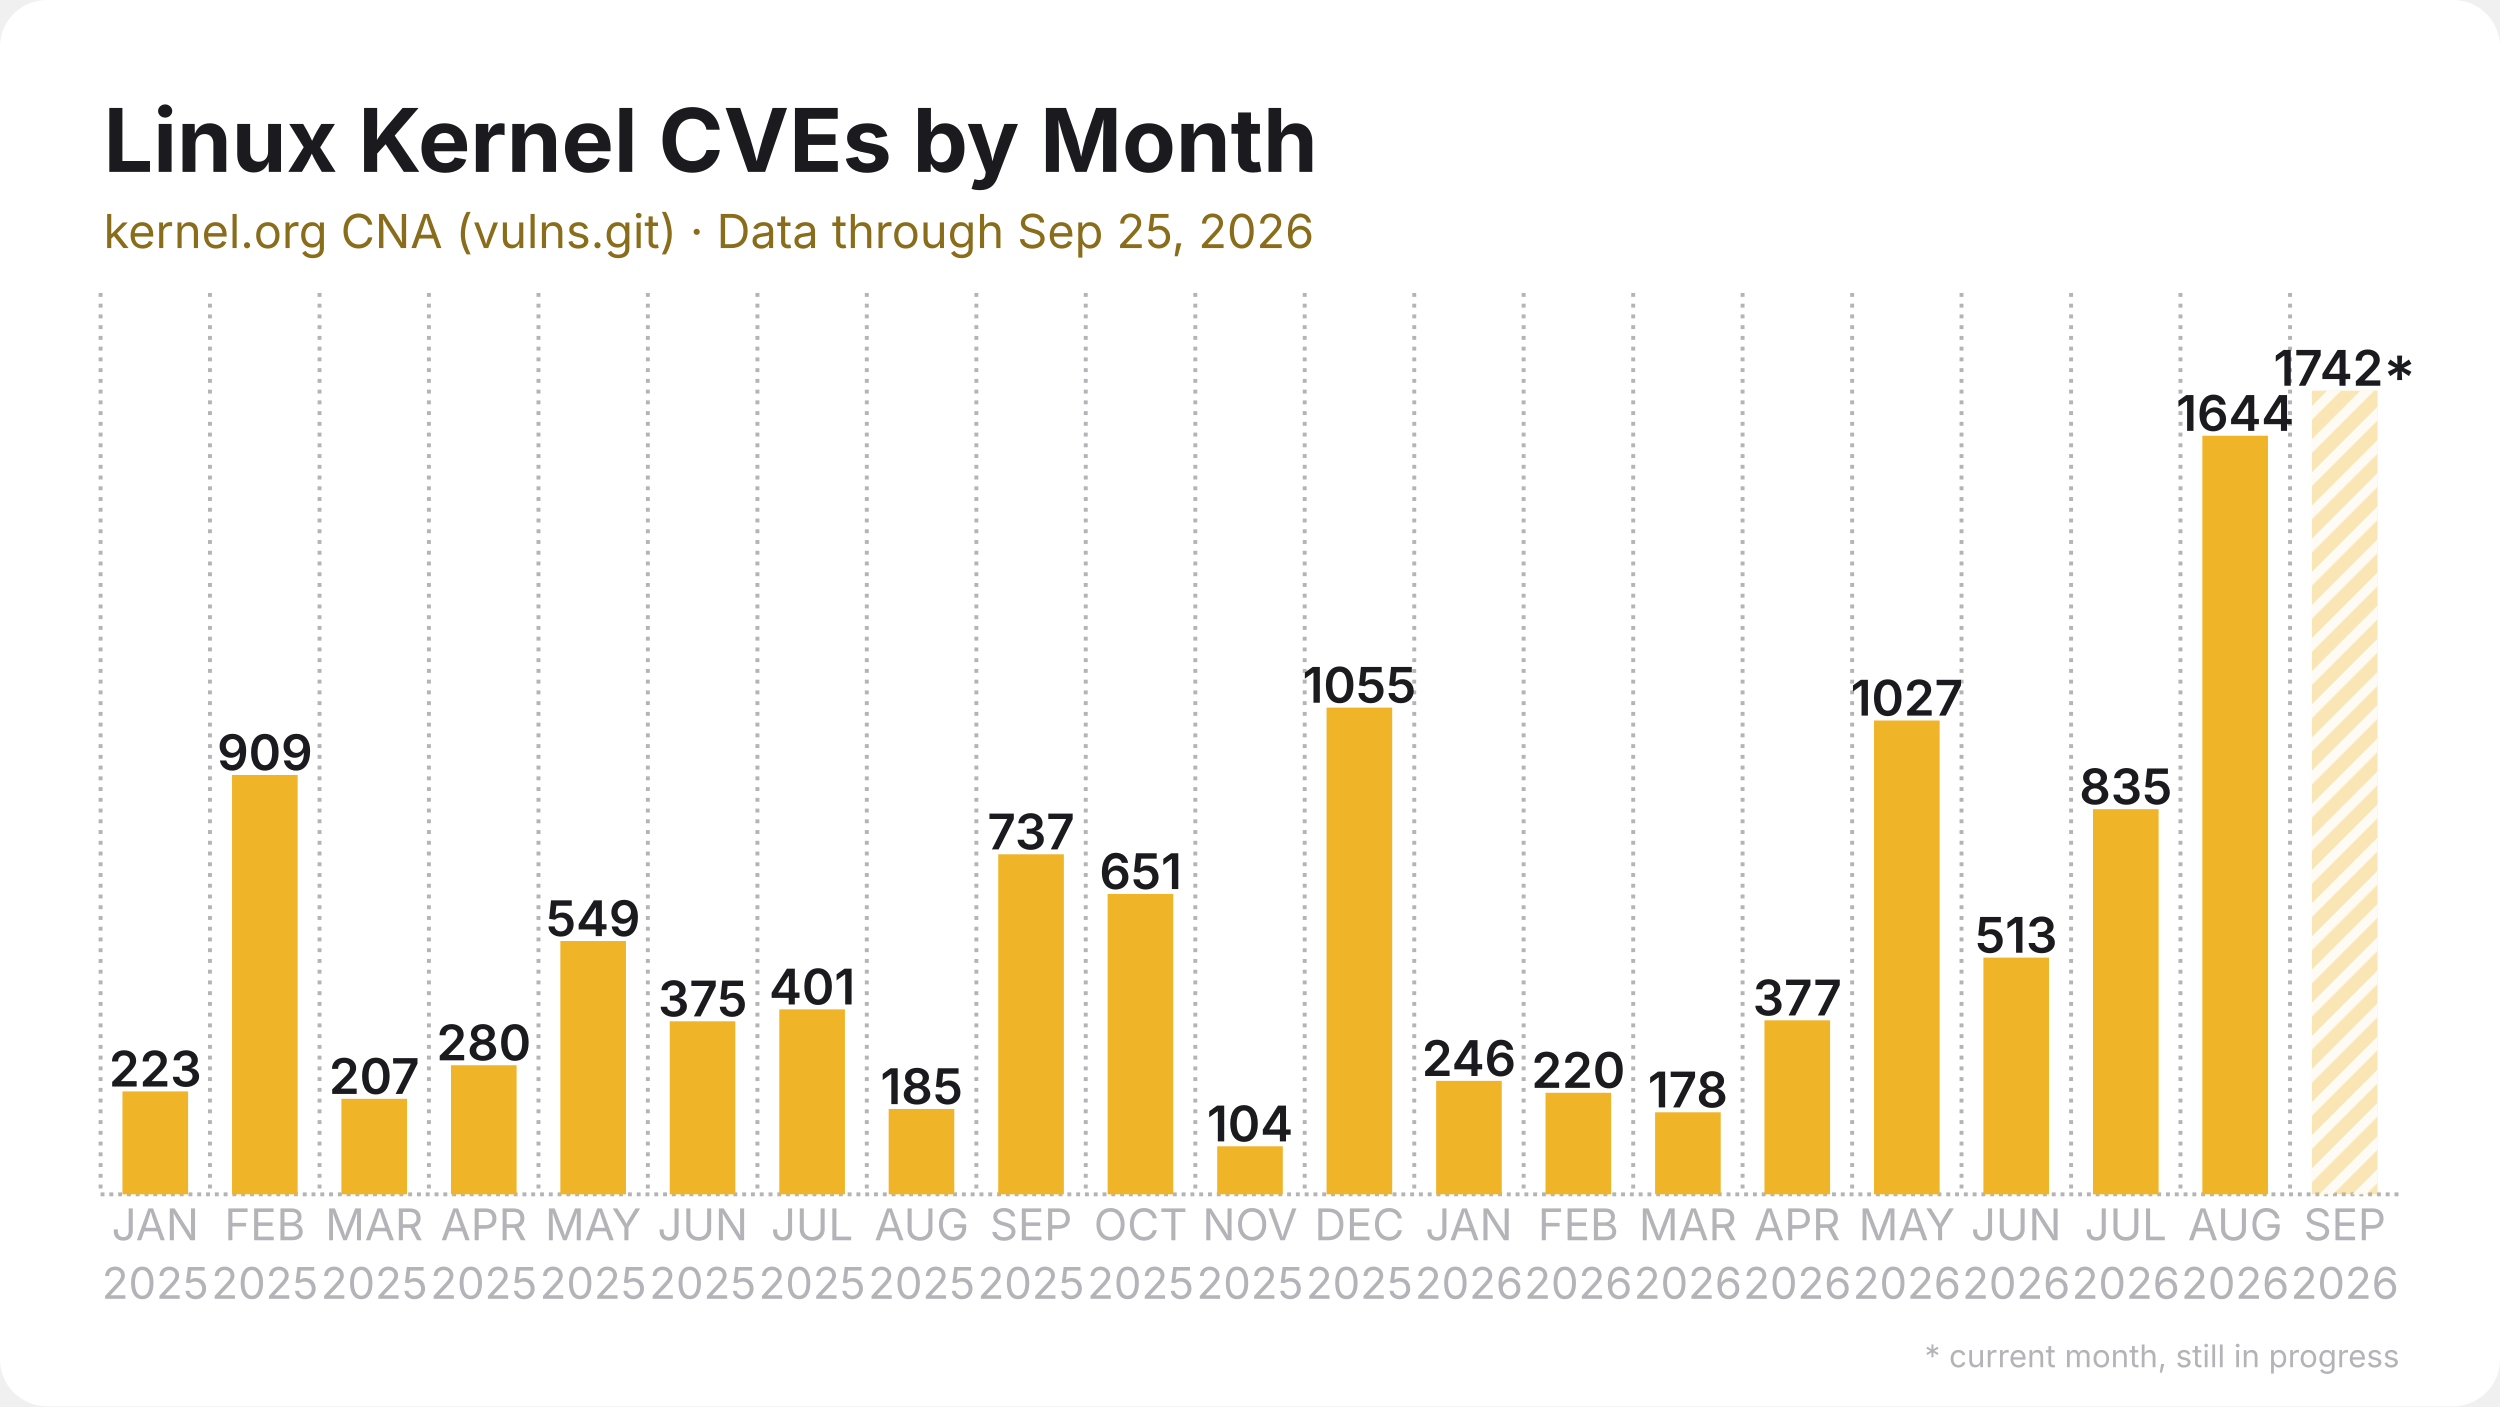
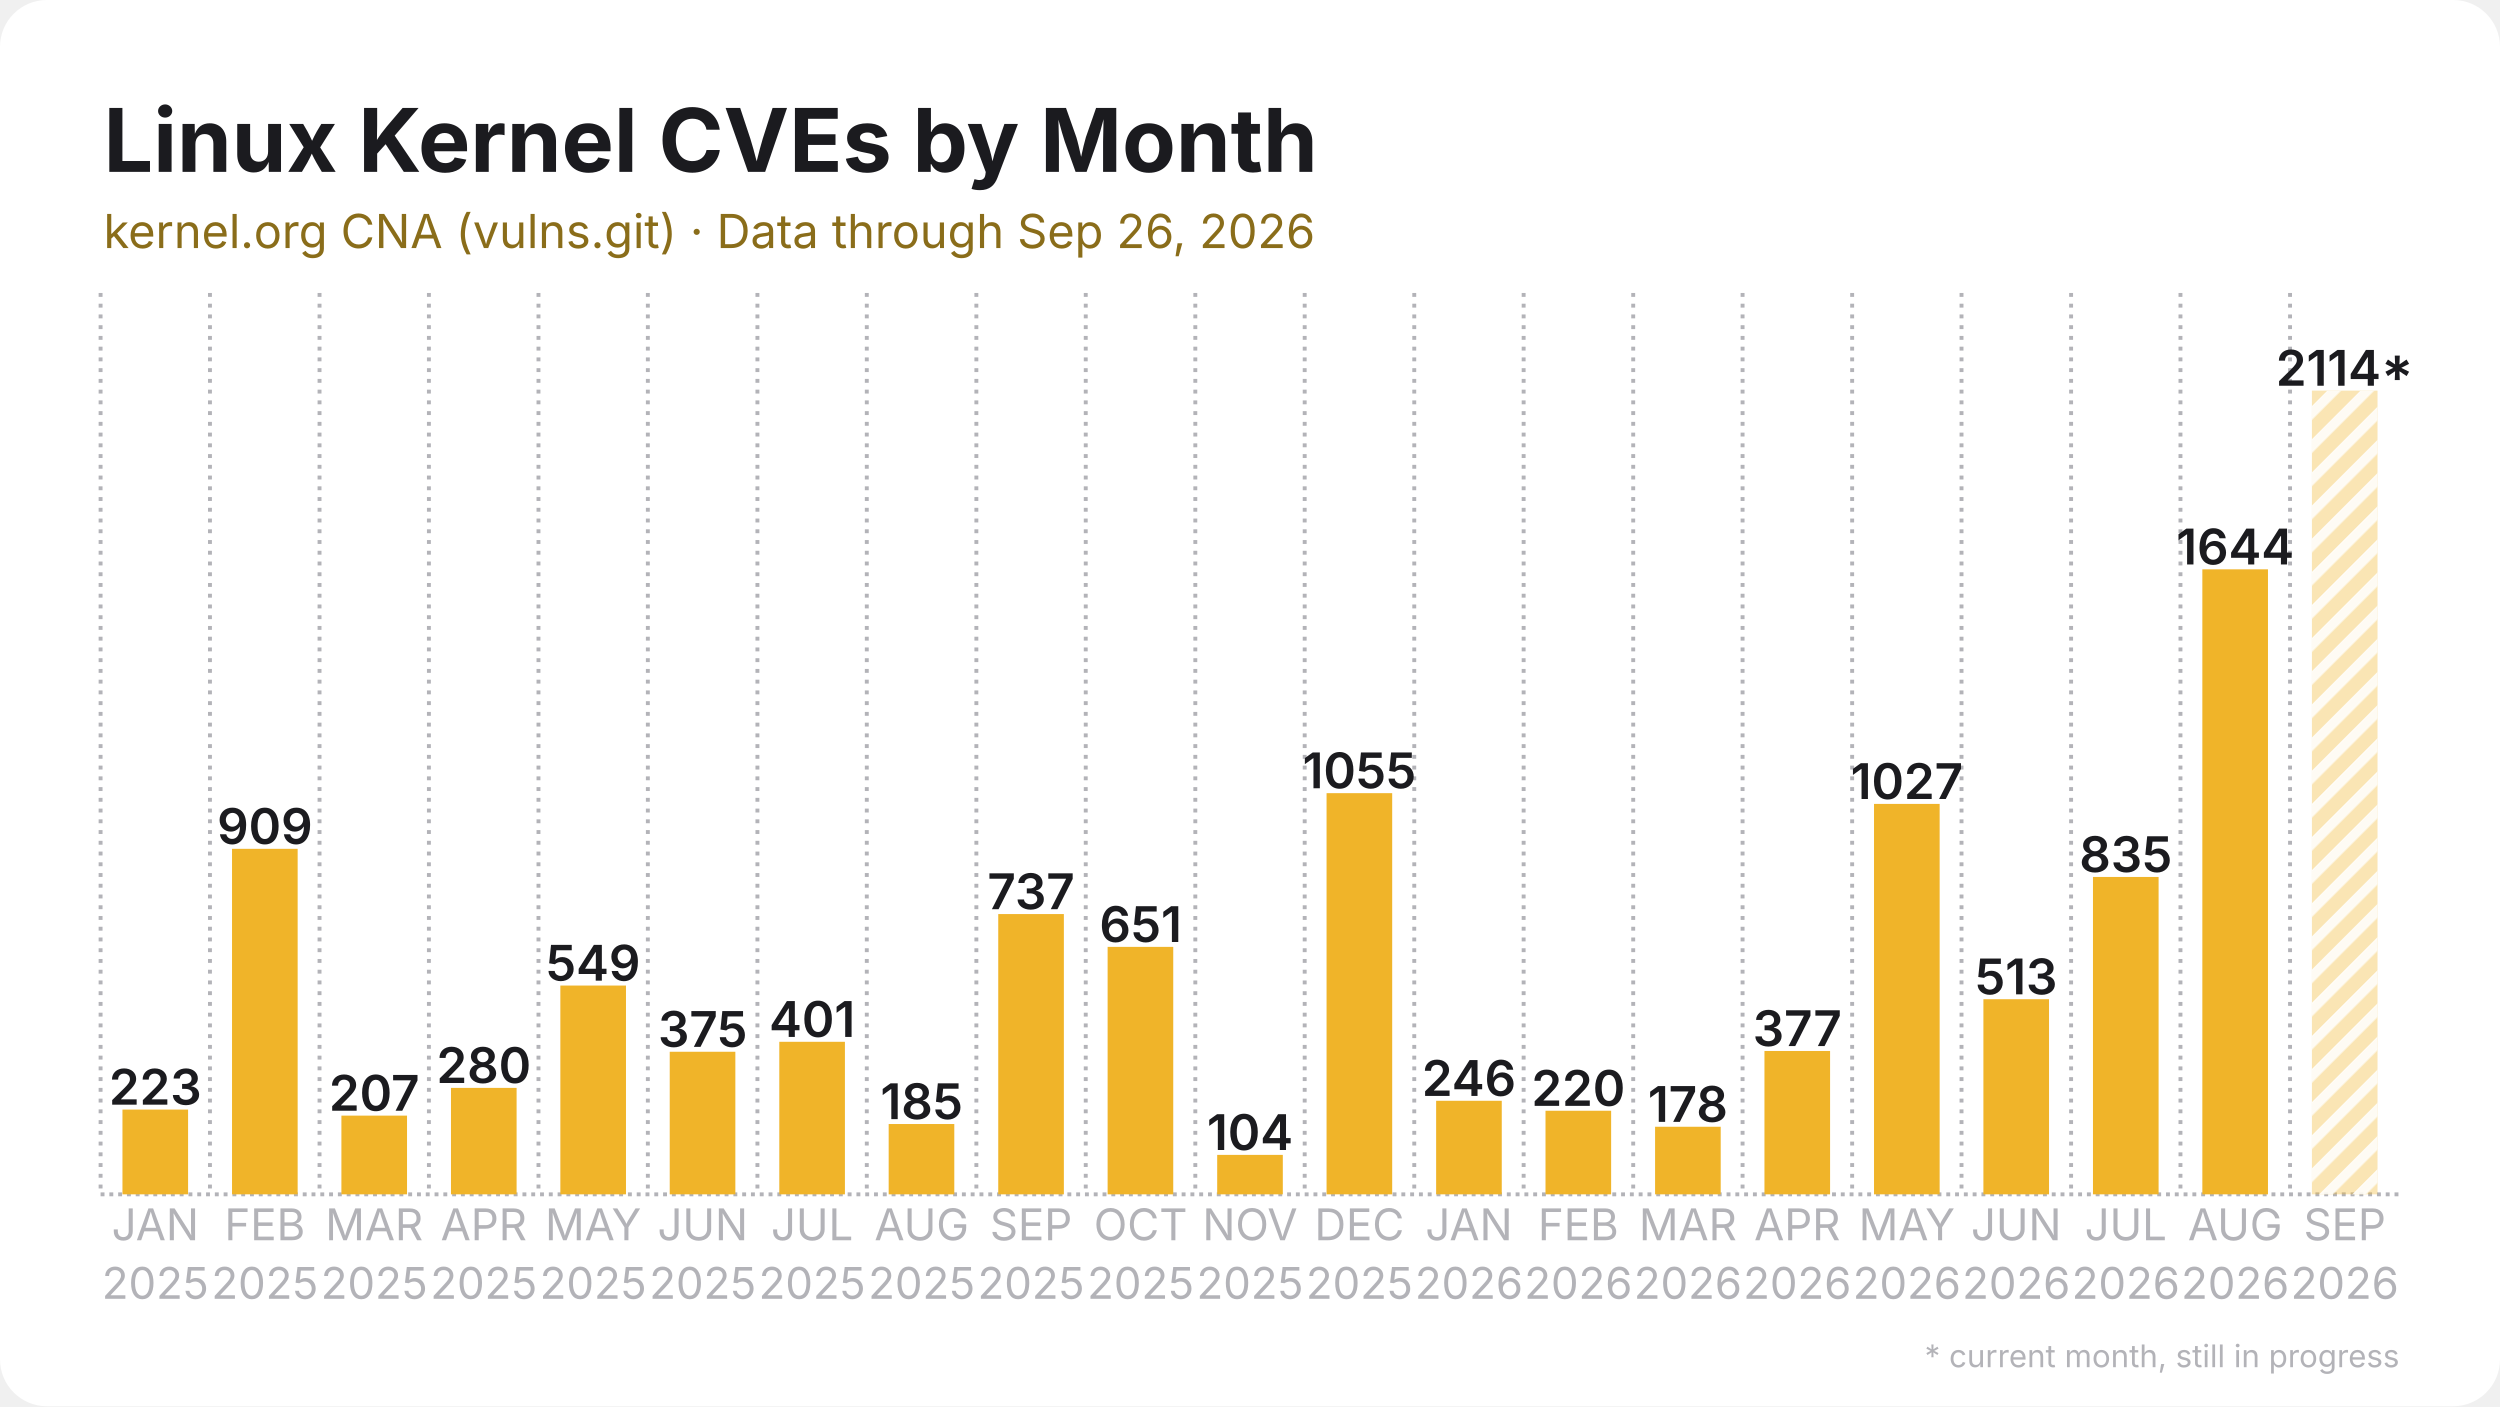
<svg xmlns="http://www.w3.org/2000/svg" width="1280" height="720" viewBox="0 0 1280 720">
  <rect width="1280" height="720" rx="24" fill="#ffffff" />
  <defs>
    <pattern id="stripes" width="12" height="12" patternUnits="userSpaceOnUse" patternTransform="rotate(45)">
      <rect width="12" height="12" fill="none" />
      <rect width="5" height="12" fill="#ffffff" opacity="0.85" />
    </pattern>
  </defs>
  <line x1="51.5" y1="611.5" x2="1228.5" y2="611.5" stroke="#b3b3b8" stroke-width="2" stroke-dasharray="2 2.5" />
  <line x1="51.5" y1="150.0" x2="51.5" y2="611.5" stroke="#b3b3b8" stroke-width="2" stroke-dasharray="2 3.5" />
  <line x1="107.5" y1="150.0" x2="107.5" y2="611.5" stroke="#b3b3b8" stroke-width="2" stroke-dasharray="2 3.5" />
  <line x1="163.6" y1="150.0" x2="163.6" y2="611.5" stroke="#b3b3b8" stroke-width="2" stroke-dasharray="2 3.5" />
  <line x1="219.6" y1="150.0" x2="219.6" y2="611.5" stroke="#b3b3b8" stroke-width="2" stroke-dasharray="2 3.5" />
  <line x1="275.7" y1="150.0" x2="275.7" y2="611.5" stroke="#b3b3b8" stroke-width="2" stroke-dasharray="2 3.5" />
  <line x1="331.7" y1="150.0" x2="331.7" y2="611.5" stroke="#b3b3b8" stroke-width="2" stroke-dasharray="2 3.5" />
  <line x1="387.8" y1="150.0" x2="387.8" y2="611.5" stroke="#b3b3b8" stroke-width="2" stroke-dasharray="2 3.5" />
  <line x1="443.8" y1="150.0" x2="443.8" y2="611.5" stroke="#b3b3b8" stroke-width="2" stroke-dasharray="2 3.5" />
  <line x1="499.9" y1="150.0" x2="499.9" y2="611.5" stroke="#b3b3b8" stroke-width="2" stroke-dasharray="2 3.5" />
  <line x1="555.9" y1="150.0" x2="555.9" y2="611.5" stroke="#b3b3b8" stroke-width="2" stroke-dasharray="2 3.5" />
  <line x1="612.0" y1="150.0" x2="612.0" y2="611.5" stroke="#b3b3b8" stroke-width="2" stroke-dasharray="2 3.5" />
  <line x1="668.0" y1="150.0" x2="668.0" y2="611.5" stroke="#b3b3b8" stroke-width="2" stroke-dasharray="2 3.5" />
  <line x1="724.1" y1="150.0" x2="724.1" y2="611.5" stroke="#b3b3b8" stroke-width="2" stroke-dasharray="2 3.5" />
  <line x1="780.1" y1="150.0" x2="780.1" y2="611.5" stroke="#b3b3b8" stroke-width="2" stroke-dasharray="2 3.5" />
  <line x1="836.2" y1="150.0" x2="836.2" y2="611.5" stroke="#b3b3b8" stroke-width="2" stroke-dasharray="2 3.5" />
  <line x1="892.2" y1="150.0" x2="892.2" y2="611.5" stroke="#b3b3b8" stroke-width="2" stroke-dasharray="2 3.5" />
  <line x1="948.3" y1="150.0" x2="948.3" y2="611.5" stroke="#b3b3b8" stroke-width="2" stroke-dasharray="2 3.5" />
  <line x1="1004.3" y1="150.0" x2="1004.3" y2="611.5" stroke="#b3b3b8" stroke-width="2" stroke-dasharray="2 3.5" />
  <line x1="1060.4" y1="150.0" x2="1060.4" y2="611.5" stroke="#b3b3b8" stroke-width="2" stroke-dasharray="2 3.5" />
  <line x1="1116.4" y1="150.0" x2="1116.4" y2="611.5" stroke="#b3b3b8" stroke-width="2" stroke-dasharray="2 3.5" />
  <line x1="1172.5" y1="150.0" x2="1172.5" y2="611.5" stroke="#b3b3b8" stroke-width="2" stroke-dasharray="2 3.5" />
-   <rect x="62.7" y="558.8" width="33.6" height="52.7" fill="#f0b429" />
-   <text x="79.5" y="556.3" text-anchor="middle" font-family="Inter, Segoe UI, Helvetica, Arial, sans-serif" font-size="25.2" font-weight="600" fill="#1b1b1f">223</text>
-   <rect x="118.8" y="396.8" width="33.6" height="214.7" fill="#f0b429" />
-   <text x="135.6" y="394.3" text-anchor="middle" font-family="Inter, Segoe UI, Helvetica, Arial, sans-serif" font-size="25.2" font-weight="600" fill="#1b1b1f">909</text>
-   <rect x="174.8" y="562.6" width="33.6" height="48.9" fill="#f0b429" />
-   <text x="191.6" y="560.1" text-anchor="middle" font-family="Inter, Segoe UI, Helvetica, Arial, sans-serif" font-size="25.2" font-weight="600" fill="#1b1b1f">207</text>
-   <rect x="230.9" y="545.4" width="33.6" height="66.1" fill="#f0b429" />
-   <text x="247.7" y="542.9" text-anchor="middle" font-family="Inter, Segoe UI, Helvetica, Arial, sans-serif" font-size="25.2" font-weight="600" fill="#1b1b1f">280</text>
-   <rect x="286.9" y="481.8" width="33.6" height="129.7" fill="#f0b429" />
-   <text x="303.7" y="479.3" text-anchor="middle" font-family="Inter, Segoe UI, Helvetica, Arial, sans-serif" font-size="25.2" font-weight="600" fill="#1b1b1f">549</text>
-   <rect x="342.9" y="522.9" width="33.6" height="88.6" fill="#f0b429" />
-   <text x="359.8" y="520.4" text-anchor="middle" font-family="Inter, Segoe UI, Helvetica, Arial, sans-serif" font-size="25.2" font-weight="600" fill="#1b1b1f">375</text>
-   <rect x="399.0" y="516.8" width="33.6" height="94.7" fill="#f0b429" />
-   <text x="415.8" y="514.3" text-anchor="middle" font-family="Inter, Segoe UI, Helvetica, Arial, sans-serif" font-size="25.2" font-weight="600" fill="#1b1b1f">401</text>
-   <rect x="455.0" y="567.8" width="33.6" height="43.7" fill="#f0b429" />
-   <text x="471.9" y="565.3" text-anchor="middle" font-family="Inter, Segoe UI, Helvetica, Arial, sans-serif" font-size="25.2" font-weight="600" fill="#1b1b1f">185</text>
-   <rect x="511.1" y="437.4" width="33.6" height="174.1" fill="#f0b429" />
-   <text x="527.9" y="434.9" text-anchor="middle" font-family="Inter, Segoe UI, Helvetica, Arial, sans-serif" font-size="25.2" font-weight="600" fill="#1b1b1f">737</text>
-   <rect x="567.1" y="457.7" width="33.6" height="153.8" fill="#f0b429" />
-   <text x="584.0" y="455.2" text-anchor="middle" font-family="Inter, Segoe UI, Helvetica, Arial, sans-serif" font-size="25.2" font-weight="600" fill="#1b1b1f">651</text>
-   <rect x="623.2" y="586.9" width="33.6" height="24.6" fill="#f0b429" />
-   <text x="640.0" y="584.4" text-anchor="middle" font-family="Inter, Segoe UI, Helvetica, Arial, sans-serif" font-size="25.2" font-weight="600" fill="#1b1b1f">104</text>
-   <rect x="679.2" y="362.3" width="33.6" height="249.2" fill="#f0b429" />
-   <text x="696.0" y="359.8" text-anchor="middle" font-family="Inter, Segoe UI, Helvetica, Arial, sans-serif" font-size="25.2" font-weight="600" fill="#1b1b1f">1055</text>
-   <rect x="735.3" y="553.4" width="33.6" height="58.1" fill="#f0b429" />
-   <text x="752.1" y="550.9" text-anchor="middle" font-family="Inter, Segoe UI, Helvetica, Arial, sans-serif" font-size="25.2" font-weight="600" fill="#1b1b1f">246</text>
-   <rect x="791.3" y="559.5" width="33.6" height="52.0" fill="#f0b429" />
-   <text x="808.1" y="557.0" text-anchor="middle" font-family="Inter, Segoe UI, Helvetica, Arial, sans-serif" font-size="25.2" font-weight="600" fill="#1b1b1f">220</text>
-   <rect x="847.4" y="569.5" width="33.6" height="42.0" fill="#f0b429" />
-   <text x="864.2" y="567.0" text-anchor="middle" font-family="Inter, Segoe UI, Helvetica, Arial, sans-serif" font-size="25.2" font-weight="600" fill="#1b1b1f">178</text>
-   <rect x="903.4" y="522.4" width="33.6" height="89.1" fill="#f0b429" />
-   <text x="920.2" y="519.9" text-anchor="middle" font-family="Inter, Segoe UI, Helvetica, Arial, sans-serif" font-size="25.2" font-weight="600" fill="#1b1b1f">377</text>
-   <rect x="959.5" y="368.9" width="33.6" height="242.6" fill="#f0b429" />
-   <text x="976.3" y="366.4" text-anchor="middle" font-family="Inter, Segoe UI, Helvetica, Arial, sans-serif" font-size="25.2" font-weight="600" fill="#1b1b1f">1027</text>
-   <rect x="1015.5" y="490.3" width="33.6" height="121.2" fill="#f0b429" />
-   <text x="1032.3" y="487.8" text-anchor="middle" font-family="Inter, Segoe UI, Helvetica, Arial, sans-serif" font-size="25.2" font-weight="600" fill="#1b1b1f">513</text>
-   <rect x="1071.6" y="414.3" width="33.6" height="197.2" fill="#f0b429" />
-   <text x="1088.4" y="411.8" text-anchor="middle" font-family="Inter, Segoe UI, Helvetica, Arial, sans-serif" font-size="25.2" font-weight="600" fill="#1b1b1f">835</text>
-   <rect x="1127.6" y="223.1" width="33.6" height="388.4" fill="#f0b429" />
-   <text x="1144.4" y="220.6" text-anchor="middle" font-family="Inter, Segoe UI, Helvetica, Arial, sans-serif" font-size="25.2" font-weight="600" fill="#1b1b1f">1644</text>
+   <rect x="62.7" y="568.1" width="33.6" height="43.4" fill="#f0b429" />
+   <text x="79.5" y="565.6" text-anchor="middle" font-family="Inter, Segoe UI, Helvetica, Arial, sans-serif" font-size="25.2" font-weight="600" fill="#1b1b1f">223</text>
+   <rect x="118.8" y="434.6" width="33.6" height="176.9" fill="#f0b429" />
+   <text x="135.6" y="432.1" text-anchor="middle" font-family="Inter, Segoe UI, Helvetica, Arial, sans-serif" font-size="25.2" font-weight="600" fill="#1b1b1f">909</text>
+   <rect x="174.8" y="571.2" width="33.6" height="40.3" fill="#f0b429" />
+   <text x="191.6" y="568.7" text-anchor="middle" font-family="Inter, Segoe UI, Helvetica, Arial, sans-serif" font-size="25.2" font-weight="600" fill="#1b1b1f">207</text>
+   <rect x="230.9" y="557.0" width="33.6" height="54.5" fill="#f0b429" />
+   <text x="247.7" y="554.5" text-anchor="middle" font-family="Inter, Segoe UI, Helvetica, Arial, sans-serif" font-size="25.2" font-weight="600" fill="#1b1b1f">280</text>
+   <rect x="286.9" y="504.6" width="33.6" height="106.9" fill="#f0b429" />
+   <text x="303.7" y="502.1" text-anchor="middle" font-family="Inter, Segoe UI, Helvetica, Arial, sans-serif" font-size="25.2" font-weight="600" fill="#1b1b1f">549</text>
+   <rect x="342.9" y="538.5" width="33.6" height="73.0" fill="#f0b429" />
+   <text x="359.8" y="536.0" text-anchor="middle" font-family="Inter, Segoe UI, Helvetica, Arial, sans-serif" font-size="25.2" font-weight="600" fill="#1b1b1f">375</text>
+   <rect x="399.0" y="533.4" width="33.6" height="78.1" fill="#f0b429" />
+   <text x="415.8" y="530.9" text-anchor="middle" font-family="Inter, Segoe UI, Helvetica, Arial, sans-serif" font-size="25.2" font-weight="600" fill="#1b1b1f">401</text>
+   <rect x="455.0" y="575.5" width="33.6" height="36.0" fill="#f0b429" />
+   <text x="471.9" y="573.0" text-anchor="middle" font-family="Inter, Segoe UI, Helvetica, Arial, sans-serif" font-size="25.2" font-weight="600" fill="#1b1b1f">185</text>
+   <rect x="511.1" y="468.0" width="33.6" height="143.5" fill="#f0b429" />
+   <text x="527.9" y="465.5" text-anchor="middle" font-family="Inter, Segoe UI, Helvetica, Arial, sans-serif" font-size="25.2" font-weight="600" fill="#1b1b1f">737</text>
+   <rect x="567.1" y="484.8" width="33.6" height="126.7" fill="#f0b429" />
+   <text x="584.0" y="482.3" text-anchor="middle" font-family="Inter, Segoe UI, Helvetica, Arial, sans-serif" font-size="25.2" font-weight="600" fill="#1b1b1f">651</text>
+   <rect x="623.2" y="591.3" width="33.6" height="20.2" fill="#f0b429" />
+   <text x="640.0" y="588.8" text-anchor="middle" font-family="Inter, Segoe UI, Helvetica, Arial, sans-serif" font-size="25.2" font-weight="600" fill="#1b1b1f">104</text>
+   <rect x="679.2" y="406.1" width="33.6" height="205.4" fill="#f0b429" />
+   <text x="696.0" y="403.6" text-anchor="middle" font-family="Inter, Segoe UI, Helvetica, Arial, sans-serif" font-size="25.2" font-weight="600" fill="#1b1b1f">1055</text>
+   <rect x="735.3" y="563.6" width="33.6" height="47.9" fill="#f0b429" />
+   <text x="752.1" y="561.1" text-anchor="middle" font-family="Inter, Segoe UI, Helvetica, Arial, sans-serif" font-size="25.2" font-weight="600" fill="#1b1b1f">246</text>
+   <rect x="791.3" y="568.7" width="33.6" height="42.8" fill="#f0b429" />
+   <text x="808.1" y="566.2" text-anchor="middle" font-family="Inter, Segoe UI, Helvetica, Arial, sans-serif" font-size="25.2" font-weight="600" fill="#1b1b1f">220</text>
+   <rect x="847.4" y="576.9" width="33.6" height="34.6" fill="#f0b429" />
+   <text x="864.2" y="574.4" text-anchor="middle" font-family="Inter, Segoe UI, Helvetica, Arial, sans-serif" font-size="25.2" font-weight="600" fill="#1b1b1f">178</text>
+   <rect x="903.4" y="538.1" width="33.6" height="73.4" fill="#f0b429" />
+   <text x="920.2" y="535.6" text-anchor="middle" font-family="Inter, Segoe UI, Helvetica, Arial, sans-serif" font-size="25.2" font-weight="600" fill="#1b1b1f">377</text>
+   <rect x="959.5" y="411.6" width="33.6" height="199.9" fill="#f0b429" />
+   <text x="976.3" y="409.1" text-anchor="middle" font-family="Inter, Segoe UI, Helvetica, Arial, sans-serif" font-size="25.2" font-weight="600" fill="#1b1b1f">1027</text>
+   <rect x="1015.5" y="511.6" width="33.6" height="99.9" fill="#f0b429" />
+   <text x="1032.3" y="509.1" text-anchor="middle" font-family="Inter, Segoe UI, Helvetica, Arial, sans-serif" font-size="25.2" font-weight="600" fill="#1b1b1f">513</text>
+   <rect x="1071.6" y="449.0" width="33.6" height="162.5" fill="#f0b429" />
+   <text x="1088.4" y="446.5" text-anchor="middle" font-family="Inter, Segoe UI, Helvetica, Arial, sans-serif" font-size="25.2" font-weight="600" fill="#1b1b1f">835</text>
+   <rect x="1127.6" y="291.5" width="33.6" height="320.0" fill="#f0b429" />
+   <text x="1144.4" y="289.0" text-anchor="middle" font-family="Inter, Segoe UI, Helvetica, Arial, sans-serif" font-size="25.2" font-weight="600" fill="#1b1b1f">1644</text>
  <rect x="1183.7" y="200.0" width="33.6" height="411.5" fill="#f0b429" opacity="0.35" />
  <rect x="1183.7" y="200.0" width="33.6" height="411.5" fill="url(#stripes)" />
-   <text x="1200.5" y="197.5" text-anchor="middle" font-family="Inter, Segoe UI, Helvetica, Arial, sans-serif" font-size="25.2" font-weight="600" fill="#1b1b1f">1742*</text>
+   <text x="1200.5" y="197.5" text-anchor="middle" font-family="Inter, Segoe UI, Helvetica, Arial, sans-serif" font-size="25.2" font-weight="600" fill="#1b1b1f">2114*</text>
  <text x="79.5" y="635" text-anchor="middle" font-family="Inter, Segoe UI, Helvetica, Arial, sans-serif" font-size="22.4" fill="#b3b3b8">JAN</text>
  <text x="79.5" y="665" text-anchor="middle" font-family="Inter, Segoe UI, Helvetica, Arial, sans-serif" font-size="22.4" fill="#b3b3b8">2025</text>
  <text x="135.6" y="635" text-anchor="middle" font-family="Inter, Segoe UI, Helvetica, Arial, sans-serif" font-size="22.4" fill="#b3b3b8">FEB</text>
  <text x="135.6" y="665" text-anchor="middle" font-family="Inter, Segoe UI, Helvetica, Arial, sans-serif" font-size="22.4" fill="#b3b3b8">2025</text>
  <text x="191.6" y="635" text-anchor="middle" font-family="Inter, Segoe UI, Helvetica, Arial, sans-serif" font-size="22.4" fill="#b3b3b8">MAR</text>
  <text x="191.6" y="665" text-anchor="middle" font-family="Inter, Segoe UI, Helvetica, Arial, sans-serif" font-size="22.4" fill="#b3b3b8">2025</text>
  <text x="247.7" y="635" text-anchor="middle" font-family="Inter, Segoe UI, Helvetica, Arial, sans-serif" font-size="22.4" fill="#b3b3b8">APR</text>
  <text x="247.7" y="665" text-anchor="middle" font-family="Inter, Segoe UI, Helvetica, Arial, sans-serif" font-size="22.4" fill="#b3b3b8">2025</text>
  <text x="303.7" y="635" text-anchor="middle" font-family="Inter, Segoe UI, Helvetica, Arial, sans-serif" font-size="22.4" fill="#b3b3b8">MAY</text>
  <text x="303.7" y="665" text-anchor="middle" font-family="Inter, Segoe UI, Helvetica, Arial, sans-serif" font-size="22.4" fill="#b3b3b8">2025</text>
  <text x="359.8" y="635" text-anchor="middle" font-family="Inter, Segoe UI, Helvetica, Arial, sans-serif" font-size="22.4" fill="#b3b3b8">JUN</text>
  <text x="359.8" y="665" text-anchor="middle" font-family="Inter, Segoe UI, Helvetica, Arial, sans-serif" font-size="22.4" fill="#b3b3b8">2025</text>
  <text x="415.8" y="635" text-anchor="middle" font-family="Inter, Segoe UI, Helvetica, Arial, sans-serif" font-size="22.4" fill="#b3b3b8">JUL</text>
  <text x="415.8" y="665" text-anchor="middle" font-family="Inter, Segoe UI, Helvetica, Arial, sans-serif" font-size="22.4" fill="#b3b3b8">2025</text>
  <text x="471.9" y="635" text-anchor="middle" font-family="Inter, Segoe UI, Helvetica, Arial, sans-serif" font-size="22.4" fill="#b3b3b8">AUG</text>
  <text x="471.9" y="665" text-anchor="middle" font-family="Inter, Segoe UI, Helvetica, Arial, sans-serif" font-size="22.4" fill="#b3b3b8">2025</text>
  <text x="527.9" y="635" text-anchor="middle" font-family="Inter, Segoe UI, Helvetica, Arial, sans-serif" font-size="22.4" fill="#b3b3b8">SEP</text>
  <text x="527.9" y="665" text-anchor="middle" font-family="Inter, Segoe UI, Helvetica, Arial, sans-serif" font-size="22.4" fill="#b3b3b8">2025</text>
  <text x="584.0" y="635" text-anchor="middle" font-family="Inter, Segoe UI, Helvetica, Arial, sans-serif" font-size="22.4" fill="#b3b3b8">OCT</text>
  <text x="584.0" y="665" text-anchor="middle" font-family="Inter, Segoe UI, Helvetica, Arial, sans-serif" font-size="22.4" fill="#b3b3b8">2025</text>
  <text x="640.0" y="635" text-anchor="middle" font-family="Inter, Segoe UI, Helvetica, Arial, sans-serif" font-size="22.4" fill="#b3b3b8">NOV</text>
  <text x="640.0" y="665" text-anchor="middle" font-family="Inter, Segoe UI, Helvetica, Arial, sans-serif" font-size="22.4" fill="#b3b3b8">2025</text>
  <text x="696.0" y="635" text-anchor="middle" font-family="Inter, Segoe UI, Helvetica, Arial, sans-serif" font-size="22.4" fill="#b3b3b8">DEC</text>
  <text x="696.0" y="665" text-anchor="middle" font-family="Inter, Segoe UI, Helvetica, Arial, sans-serif" font-size="22.4" fill="#b3b3b8">2025</text>
  <text x="752.1" y="635" text-anchor="middle" font-family="Inter, Segoe UI, Helvetica, Arial, sans-serif" font-size="22.4" fill="#b3b3b8">JAN</text>
  <text x="752.1" y="665" text-anchor="middle" font-family="Inter, Segoe UI, Helvetica, Arial, sans-serif" font-size="22.4" fill="#b3b3b8">2026</text>
  <text x="808.1" y="635" text-anchor="middle" font-family="Inter, Segoe UI, Helvetica, Arial, sans-serif" font-size="22.4" fill="#b3b3b8">FEB</text>
  <text x="808.1" y="665" text-anchor="middle" font-family="Inter, Segoe UI, Helvetica, Arial, sans-serif" font-size="22.4" fill="#b3b3b8">2026</text>
  <text x="864.2" y="635" text-anchor="middle" font-family="Inter, Segoe UI, Helvetica, Arial, sans-serif" font-size="22.4" fill="#b3b3b8">MAR</text>
  <text x="864.2" y="665" text-anchor="middle" font-family="Inter, Segoe UI, Helvetica, Arial, sans-serif" font-size="22.4" fill="#b3b3b8">2026</text>
  <text x="920.2" y="635" text-anchor="middle" font-family="Inter, Segoe UI, Helvetica, Arial, sans-serif" font-size="22.4" fill="#b3b3b8">APR</text>
  <text x="920.2" y="665" text-anchor="middle" font-family="Inter, Segoe UI, Helvetica, Arial, sans-serif" font-size="22.4" fill="#b3b3b8">2026</text>
  <text x="976.3" y="635" text-anchor="middle" font-family="Inter, Segoe UI, Helvetica, Arial, sans-serif" font-size="22.4" fill="#b3b3b8">MAY</text>
  <text x="976.3" y="665" text-anchor="middle" font-family="Inter, Segoe UI, Helvetica, Arial, sans-serif" font-size="22.4" fill="#b3b3b8">2026</text>
  <text x="1032.3" y="635" text-anchor="middle" font-family="Inter, Segoe UI, Helvetica, Arial, sans-serif" font-size="22.4" fill="#b3b3b8">JUN</text>
  <text x="1032.3" y="665" text-anchor="middle" font-family="Inter, Segoe UI, Helvetica, Arial, sans-serif" font-size="22.4" fill="#b3b3b8">2026</text>
  <text x="1088.4" y="635" text-anchor="middle" font-family="Inter, Segoe UI, Helvetica, Arial, sans-serif" font-size="22.4" fill="#b3b3b8">JUL</text>
  <text x="1088.4" y="665" text-anchor="middle" font-family="Inter, Segoe UI, Helvetica, Arial, sans-serif" font-size="22.4" fill="#b3b3b8">2026</text>
  <text x="1144.4" y="635" text-anchor="middle" font-family="Inter, Segoe UI, Helvetica, Arial, sans-serif" font-size="22.4" fill="#b3b3b8">AUG</text>
  <text x="1144.4" y="665" text-anchor="middle" font-family="Inter, Segoe UI, Helvetica, Arial, sans-serif" font-size="22.4" fill="#b3b3b8">2026</text>
  <text x="1200.5" y="635" text-anchor="middle" font-family="Inter, Segoe UI, Helvetica, Arial, sans-serif" font-size="22.4" fill="#b3b3b8">SEP</text>
  <text x="1200.5" y="665" text-anchor="middle" font-family="Inter, Segoe UI, Helvetica, Arial, sans-serif" font-size="22.4" fill="#b3b3b8">2026</text>
  <text x="53.0" y="88.0" font-family="Inter, Segoe UI, Helvetica, Arial, sans-serif" font-size="45" font-weight="700" fill="#1b1b1f">Linux Kernel CVEs by Month</text>
-   <text x="53.0" y="127.0" font-family="Inter, Segoe UI, Helvetica, Arial, sans-serif" font-size="24" fill="#8a6d1a">kernel.org CNA (vulns.git) · Data through Sep 25, 2026</text>
+   <text x="53.0" y="127.0" font-family="Inter, Segoe UI, Helvetica, Arial, sans-serif" font-size="24" fill="#8a6d1a">kernel.org CNA (vulns.git) · Data through Sep 26, 2026</text>
  <text x="1228.5" y="700" text-anchor="end" font-family="Inter, Segoe UI, Helvetica, Arial, sans-serif" font-size="16" fill="#b3b3b8">* current month, still in progress</text>
</svg>
